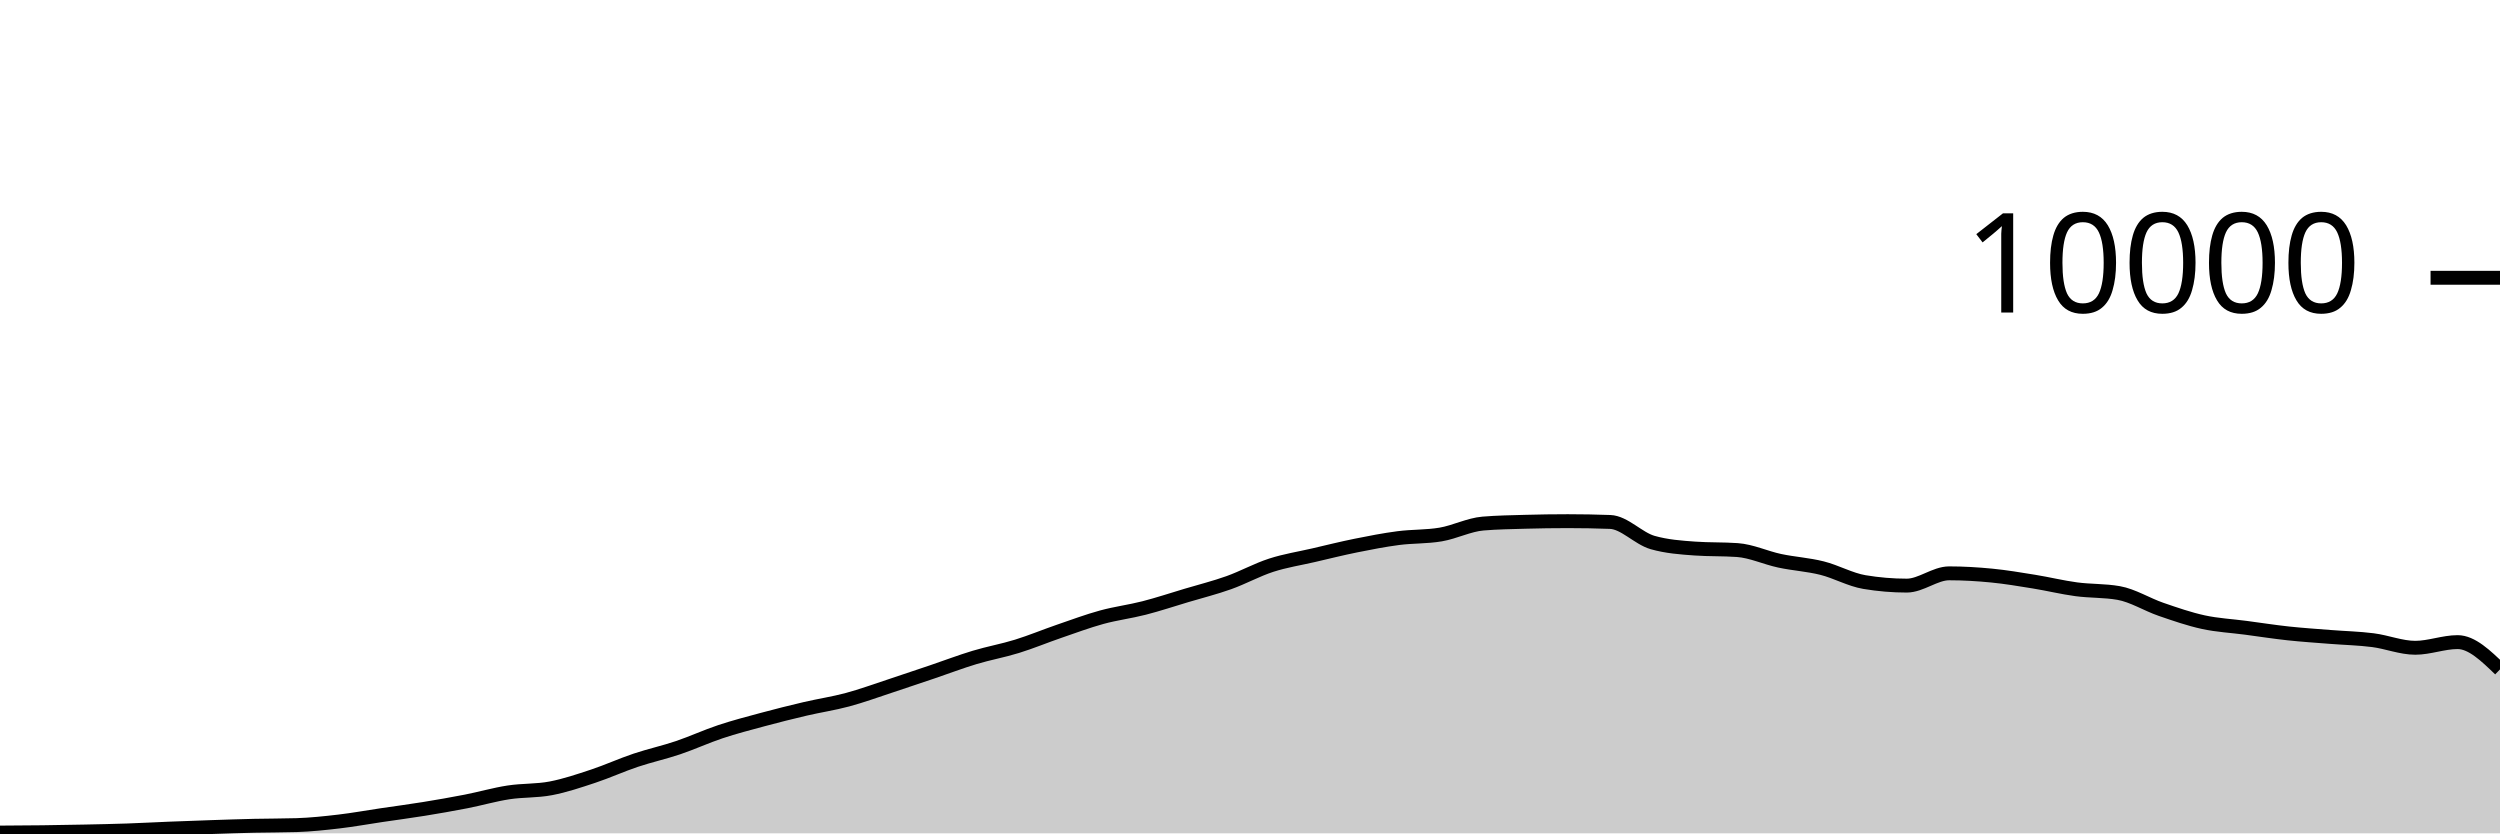
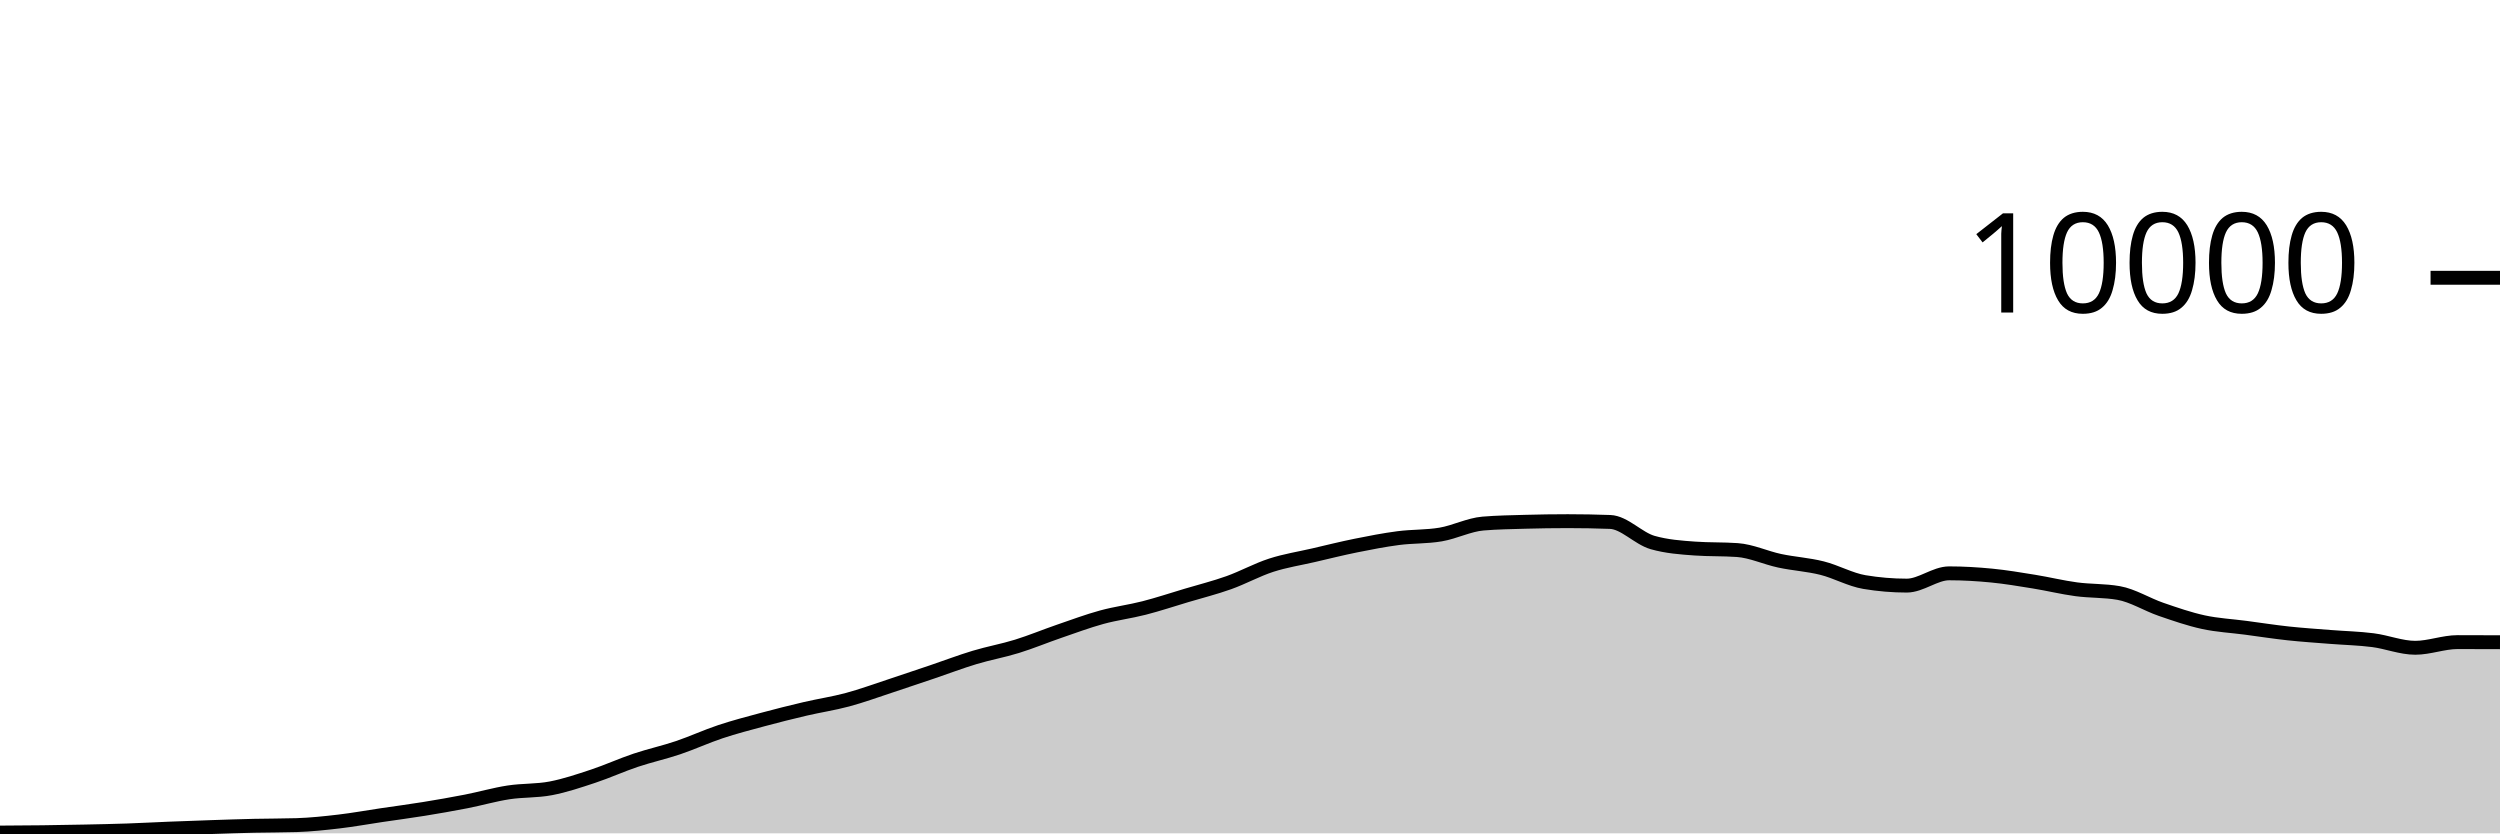
<svg xmlns="http://www.w3.org/2000/svg" viewBox="0 0 180 60">
  <g transform="translate(0,20)">
-     <path class="area" fill="rgba(0, 0, 0, 0.2)" d="M0,39.944C1.017,39.938,2.034,39.933,3.051,39.92C4.068,39.907,5.085,39.889,6.102,39.868C7.119,39.847,8.136,39.827,9.153,39.792C10.169,39.757,11.186,39.701,12.203,39.66C13.22,39.619,14.237,39.582,15.254,39.548C16.271,39.514,17.288,39.479,18.305,39.456C19.322,39.433,20.339,39.44,21.356,39.408C22.373,39.376,23.39,39.267,24.407,39.148C25.424,39.029,26.441,38.843,27.458,38.692C28.475,38.541,29.492,38.409,30.508,38.244C31.525,38.079,32.542,37.903,33.559,37.704C34.576,37.505,35.593,37.209,36.61,37.052C37.627,36.895,38.644,36.955,39.661,36.76C40.678,36.565,41.695,36.221,42.712,35.884C43.729,35.547,44.746,35.081,45.763,34.74C46.78,34.399,47.797,34.179,48.814,33.836C49.831,33.493,50.847,33.022,51.864,32.684C52.881,32.346,53.898,32.082,54.915,31.808C55.932,31.534,56.949,31.278,57.966,31.04C58.983,30.802,60,30.653,61.017,30.38C62.034,30.107,63.051,29.734,64.068,29.4C65.085,29.066,66.102,28.72,67.119,28.376C68.136,28.032,69.153,27.643,70.169,27.336C71.186,27.029,72.203,26.851,73.22,26.536C74.237,26.221,75.254,25.797,76.271,25.448C77.288,25.099,78.305,24.719,79.322,24.44C80.339,24.161,81.356,24.037,82.373,23.776C83.39,23.515,84.407,23.176,85.424,22.872C86.441,22.568,87.458,22.315,88.475,21.952C89.492,21.589,90.508,21.025,91.525,20.696C92.542,20.367,93.559,20.212,94.576,19.976C95.593,19.74,96.61,19.485,97.627,19.28C98.644,19.075,99.661,18.877,100.678,18.744C101.695,18.611,102.712,18.657,103.729,18.484C104.746,18.311,105.763,17.781,106.78,17.696C107.797,17.611,108.814,17.597,109.831,17.568C110.847,17.539,111.864,17.524,112.881,17.524C113.898,17.524,114.915,17.543,115.932,17.58C116.949,17.617,117.966,18.769,118.983,19.06C120,19.351,121.017,19.424,122.034,19.496C123.051,19.568,124.068,19.532,125.085,19.604C126.102,19.676,127.119,20.159,128.136,20.376C129.153,20.593,130.169,20.649,131.186,20.904C132.203,21.159,133.22,21.737,134.237,21.908C135.254,22.079,136.271,22.164,137.288,22.164C138.305,22.164,139.322,21.28,140.339,21.28C141.356,21.28,142.373,21.341,143.39,21.44C144.407,21.539,145.424,21.711,146.441,21.876C147.458,22.041,148.475,22.291,149.492,22.428C150.508,22.565,151.525,22.517,152.542,22.696C153.559,22.875,154.576,23.522,155.593,23.872C156.61,24.222,157.627,24.575,158.644,24.796C159.661,25.017,160.678,25.065,161.695,25.2C162.712,25.335,163.729,25.494,164.746,25.604C165.763,25.714,166.78,25.779,167.797,25.86C168.814,25.941,169.831,25.962,170.847,26.092C171.864,26.222,172.881,26.64,173.898,26.64C174.915,26.64,175.932,26.232,176.949,26.232C177.966,26.232,178.983,27.214,180,28.196L180,40C178.983,40,177.966,40,176.949,40C175.932,40,174.915,40,173.898,40C172.881,40,171.864,40,170.847,40C169.831,40,168.814,40,167.797,40C166.78,40,165.763,40,164.746,40C163.729,40,162.712,40,161.695,40C160.678,40,159.661,40,158.644,40C157.627,40,156.61,40,155.593,40C154.576,40,153.559,40,152.542,40C151.525,40,150.508,40,149.492,40C148.475,40,147.458,40,146.441,40C145.424,40,144.407,40,143.39,40C142.373,40,141.356,40,140.339,40C139.322,40,138.305,40,137.288,40C136.271,40,135.254,40,134.237,40C133.22,40,132.203,40,131.186,40C130.169,40,129.153,40,128.136,40C127.119,40,126.102,40,125.085,40C124.068,40,123.051,40,122.034,40C121.017,40,120,40,118.983,40C117.966,40,116.949,40,115.932,40C114.915,40,113.898,40,112.881,40C111.864,40,110.847,40,109.831,40C108.814,40,107.797,40,106.78,40C105.763,40,104.746,40,103.729,40C102.712,40,101.695,40,100.678,40C99.661,40,98.644,40,97.627,40C96.61,40,95.593,40,94.576,40C93.559,40,92.542,40,91.525,40C90.508,40,89.492,40,88.475,40C87.458,40,86.441,40,85.424,40C84.407,40,83.39,40,82.373,40C81.356,40,80.339,40,79.322,40C78.305,40,77.288,40,76.271,40C75.254,40,74.237,40,73.22,40C72.203,40,71.186,40,70.169,40C69.153,40,68.136,40,67.119,40C66.102,40,65.085,40,64.068,40C63.051,40,62.034,40,61.017,40C60,40,58.983,40,57.966,40C56.949,40,55.932,40,54.915,40C53.898,40,52.881,40,51.864,40C50.847,40,49.831,40,48.814,40C47.797,40,46.78,40,45.763,40C44.746,40,43.729,40,42.712,40C41.695,40,40.678,40,39.661,40C38.644,40,37.627,40,36.61,40C35.593,40,34.576,40,33.559,40C32.542,40,31.525,40,30.508,40C29.492,40,28.475,40,27.458,40C26.441,40,25.424,40,24.407,40C23.39,40,22.373,40,21.356,40C20.339,40,19.322,40,18.305,40C17.288,40,16.271,40,15.254,40C14.237,40,13.22,40,12.203,40C11.186,40,10.169,40,9.153,40C8.136,40,7.119,40,6.102,40C5.085,40,4.068,40,3.051,40C2.034,40,1.017,40,0,40Z" />
-     <path class="line" stroke="black" fill="none" d="M0,39.944C1.017,39.938,2.034,39.933,3.051,39.92C4.068,39.907,5.085,39.889,6.102,39.868C7.119,39.847,8.136,39.827,9.153,39.792C10.169,39.757,11.186,39.701,12.203,39.66C13.22,39.619,14.237,39.582,15.254,39.548C16.271,39.514,17.288,39.479,18.305,39.456C19.322,39.433,20.339,39.44,21.356,39.408C22.373,39.376,23.39,39.267,24.407,39.148C25.424,39.029,26.441,38.843,27.458,38.692C28.475,38.541,29.492,38.409,30.508,38.244C31.525,38.079,32.542,37.903,33.559,37.704C34.576,37.505,35.593,37.209,36.61,37.052C37.627,36.895,38.644,36.955,39.661,36.76C40.678,36.565,41.695,36.221,42.712,35.884C43.729,35.547,44.746,35.081,45.763,34.74C46.78,34.399,47.797,34.179,48.814,33.836C49.831,33.493,50.847,33.022,51.864,32.684C52.881,32.346,53.898,32.082,54.915,31.808C55.932,31.534,56.949,31.278,57.966,31.04C58.983,30.802,60,30.653,61.017,30.38C62.034,30.107,63.051,29.734,64.068,29.4C65.085,29.066,66.102,28.72,67.119,28.376C68.136,28.032,69.153,27.643,70.169,27.336C71.186,27.029,72.203,26.851,73.22,26.536C74.237,26.221,75.254,25.797,76.271,25.448C77.288,25.099,78.305,24.719,79.322,24.44C80.339,24.161,81.356,24.037,82.373,23.776C83.39,23.515,84.407,23.176,85.424,22.872C86.441,22.568,87.458,22.315,88.475,21.952C89.492,21.589,90.508,21.025,91.525,20.696C92.542,20.367,93.559,20.212,94.576,19.976C95.593,19.74,96.61,19.485,97.627,19.28C98.644,19.075,99.661,18.877,100.678,18.744C101.695,18.611,102.712,18.657,103.729,18.484C104.746,18.311,105.763,17.781,106.78,17.696C107.797,17.611,108.814,17.597,109.831,17.568C110.847,17.539,111.864,17.524,112.881,17.524C113.898,17.524,114.915,17.543,115.932,17.58C116.949,17.617,117.966,18.769,118.983,19.06C120,19.351,121.017,19.424,122.034,19.496C123.051,19.568,124.068,19.532,125.085,19.604C126.102,19.676,127.119,20.159,128.136,20.376C129.153,20.593,130.169,20.649,131.186,20.904C132.203,21.159,133.22,21.737,134.237,21.908C135.254,22.079,136.271,22.164,137.288,22.164C138.305,22.164,139.322,21.28,140.339,21.28C141.356,21.28,142.373,21.341,143.39,21.44C144.407,21.539,145.424,21.711,146.441,21.876C147.458,22.041,148.475,22.291,149.492,22.428C150.508,22.565,151.525,22.517,152.542,22.696C153.559,22.875,154.576,23.522,155.593,23.872C156.61,24.222,157.627,24.575,158.644,24.796C159.661,25.017,160.678,25.065,161.695,25.2C162.712,25.335,163.729,25.494,164.746,25.604C165.763,25.714,166.78,25.779,167.797,25.86C168.814,25.941,169.831,25.962,170.847,26.092C171.864,26.222,172.881,26.64,173.898,26.64C174.915,26.64,175.932,26.232,176.949,26.232C177.966,26.232,178.983,27.214,180,28.196" />
+     <path class="area" fill="rgba(0, 0, 0, 0.2)" d="M0,39.944C1.017,39.938,2.034,39.933,3.051,39.92C4.068,39.907,5.085,39.889,6.102,39.868C7.119,39.847,8.136,39.827,9.153,39.792C10.169,39.757,11.186,39.701,12.203,39.66C13.22,39.619,14.237,39.582,15.254,39.548C16.271,39.514,17.288,39.479,18.305,39.456C19.322,39.433,20.339,39.44,21.356,39.408C22.373,39.376,23.39,39.267,24.407,39.148C25.424,39.029,26.441,38.843,27.458,38.692C28.475,38.541,29.492,38.409,30.508,38.244C31.525,38.079,32.542,37.903,33.559,37.704C34.576,37.505,35.593,37.209,36.61,37.052C37.627,36.895,38.644,36.955,39.661,36.76C40.678,36.565,41.695,36.221,42.712,35.884C43.729,35.547,44.746,35.081,45.763,34.74C46.78,34.399,47.797,34.179,48.814,33.836C49.831,33.493,50.847,33.022,51.864,32.684C52.881,32.346,53.898,32.082,54.915,31.808C55.932,31.534,56.949,31.278,57.966,31.04C58.983,30.802,60,30.653,61.017,30.38C62.034,30.107,63.051,29.734,64.068,29.4C65.085,29.066,66.102,28.72,67.119,28.376C68.136,28.032,69.153,27.643,70.169,27.336C71.186,27.029,72.203,26.851,73.22,26.536C74.237,26.221,75.254,25.797,76.271,25.448C77.288,25.099,78.305,24.719,79.322,24.44C80.339,24.161,81.356,24.037,82.373,23.776C83.39,23.515,84.407,23.176,85.424,22.872C86.441,22.568,87.458,22.315,88.475,21.952C89.492,21.589,90.508,21.025,91.525,20.696C92.542,20.367,93.559,20.212,94.576,19.976C95.593,19.74,96.61,19.485,97.627,19.28C98.644,19.075,99.661,18.877,100.678,18.744C101.695,18.611,102.712,18.657,103.729,18.484C104.746,18.311,105.763,17.781,106.78,17.696C107.797,17.611,108.814,17.597,109.831,17.568C110.847,17.539,111.864,17.524,112.881,17.524C113.898,17.524,114.915,17.543,115.932,17.58C116.949,17.617,117.966,18.769,118.983,19.06C120,19.351,121.017,19.424,122.034,19.496C123.051,19.568,124.068,19.532,125.085,19.604C126.102,19.676,127.119,20.159,128.136,20.376C129.153,20.593,130.169,20.649,131.186,20.904C132.203,21.159,133.22,21.737,134.237,21.908C135.254,22.079,136.271,22.164,137.288,22.164C138.305,22.164,139.322,21.28,140.339,21.28C141.356,21.28,142.373,21.341,143.39,21.44C144.407,21.539,145.424,21.711,146.441,21.876C147.458,22.041,148.475,22.291,149.492,22.428C150.508,22.565,151.525,22.517,152.542,22.696C153.559,22.875,154.576,23.522,155.593,23.872C156.61,24.222,157.627,24.575,158.644,24.796C159.661,25.017,160.678,25.065,161.695,25.2C162.712,25.335,163.729,25.494,164.746,25.604C165.763,25.714,166.78,25.779,167.797,25.86C168.814,25.941,169.831,25.962,170.847,26.092C171.864,26.222,172.881,26.64,173.898,26.64C174.915,26.64,175.932,26.232,176.949,26.232C177.966,26.232,178.983,26.236,180,26.24L180,40C178.983,40,177.966,40,176.949,40C175.932,40,174.915,40,173.898,40C172.881,40,171.864,40,170.847,40C169.831,40,168.814,40,167.797,40C166.78,40,165.763,40,164.746,40C163.729,40,162.712,40,161.695,40C160.678,40,159.661,40,158.644,40C157.627,40,156.61,40,155.593,40C154.576,40,153.559,40,152.542,40C151.525,40,150.508,40,149.492,40C148.475,40,147.458,40,146.441,40C145.424,40,144.407,40,143.39,40C142.373,40,141.356,40,140.339,40C139.322,40,138.305,40,137.288,40C136.271,40,135.254,40,134.237,40C133.22,40,132.203,40,131.186,40C130.169,40,129.153,40,128.136,40C127.119,40,126.102,40,125.085,40C124.068,40,123.051,40,122.034,40C121.017,40,120,40,118.983,40C117.966,40,116.949,40,115.932,40C114.915,40,113.898,40,112.881,40C111.864,40,110.847,40,109.831,40C108.814,40,107.797,40,106.78,40C105.763,40,104.746,40,103.729,40C102.712,40,101.695,40,100.678,40C99.661,40,98.644,40,97.627,40C96.61,40,95.593,40,94.576,40C93.559,40,92.542,40,91.525,40C90.508,40,89.492,40,88.475,40C87.458,40,86.441,40,85.424,40C84.407,40,83.39,40,82.373,40C81.356,40,80.339,40,79.322,40C78.305,40,77.288,40,76.271,40C75.254,40,74.237,40,73.22,40C72.203,40,71.186,40,70.169,40C69.153,40,68.136,40,67.119,40C66.102,40,65.085,40,64.068,40C63.051,40,62.034,40,61.017,40C60,40,58.983,40,57.966,40C56.949,40,55.932,40,54.915,40C53.898,40,52.881,40,51.864,40C50.847,40,49.831,40,48.814,40C47.797,40,46.78,40,45.763,40C44.746,40,43.729,40,42.712,40C41.695,40,40.678,40,39.661,40C38.644,40,37.627,40,36.61,40C35.593,40,34.576,40,33.559,40C32.542,40,31.525,40,30.508,40C29.492,40,28.475,40,27.458,40C26.441,40,25.424,40,24.407,40C23.39,40,22.373,40,21.356,40C20.339,40,19.322,40,18.305,40C17.288,40,16.271,40,15.254,40C14.237,40,13.22,40,12.203,40C11.186,40,10.169,40,9.153,40C8.136,40,7.119,40,6.102,40C5.085,40,4.068,40,3.051,40C2.034,40,1.017,40,0,40Z" />
+     <path class="line" stroke="black" fill="none" d="M0,39.944C1.017,39.938,2.034,39.933,3.051,39.92C4.068,39.907,5.085,39.889,6.102,39.868C7.119,39.847,8.136,39.827,9.153,39.792C10.169,39.757,11.186,39.701,12.203,39.66C13.22,39.619,14.237,39.582,15.254,39.548C16.271,39.514,17.288,39.479,18.305,39.456C19.322,39.433,20.339,39.44,21.356,39.408C22.373,39.376,23.39,39.267,24.407,39.148C25.424,39.029,26.441,38.843,27.458,38.692C28.475,38.541,29.492,38.409,30.508,38.244C31.525,38.079,32.542,37.903,33.559,37.704C34.576,37.505,35.593,37.209,36.61,37.052C37.627,36.895,38.644,36.955,39.661,36.76C40.678,36.565,41.695,36.221,42.712,35.884C43.729,35.547,44.746,35.081,45.763,34.74C46.78,34.399,47.797,34.179,48.814,33.836C49.831,33.493,50.847,33.022,51.864,32.684C52.881,32.346,53.898,32.082,54.915,31.808C55.932,31.534,56.949,31.278,57.966,31.04C58.983,30.802,60,30.653,61.017,30.38C62.034,30.107,63.051,29.734,64.068,29.4C65.085,29.066,66.102,28.72,67.119,28.376C68.136,28.032,69.153,27.643,70.169,27.336C71.186,27.029,72.203,26.851,73.22,26.536C74.237,26.221,75.254,25.797,76.271,25.448C77.288,25.099,78.305,24.719,79.322,24.44C80.339,24.161,81.356,24.037,82.373,23.776C83.39,23.515,84.407,23.176,85.424,22.872C86.441,22.568,87.458,22.315,88.475,21.952C89.492,21.589,90.508,21.025,91.525,20.696C92.542,20.367,93.559,20.212,94.576,19.976C95.593,19.74,96.61,19.485,97.627,19.28C98.644,19.075,99.661,18.877,100.678,18.744C101.695,18.611,102.712,18.657,103.729,18.484C104.746,18.311,105.763,17.781,106.78,17.696C107.797,17.611,108.814,17.597,109.831,17.568C110.847,17.539,111.864,17.524,112.881,17.524C113.898,17.524,114.915,17.543,115.932,17.58C116.949,17.617,117.966,18.769,118.983,19.06C120,19.351,121.017,19.424,122.034,19.496C123.051,19.568,124.068,19.532,125.085,19.604C126.102,19.676,127.119,20.159,128.136,20.376C129.153,20.593,130.169,20.649,131.186,20.904C132.203,21.159,133.22,21.737,134.237,21.908C135.254,22.079,136.271,22.164,137.288,22.164C138.305,22.164,139.322,21.28,140.339,21.28C141.356,21.28,142.373,21.341,143.39,21.44C144.407,21.539,145.424,21.711,146.441,21.876C147.458,22.041,148.475,22.291,149.492,22.428C150.508,22.565,151.525,22.517,152.542,22.696C153.559,22.875,154.576,23.522,155.593,23.872C156.61,24.222,157.627,24.575,158.644,24.796C159.661,25.017,160.678,25.065,161.695,25.2C162.712,25.335,163.729,25.494,164.746,25.604C165.763,25.714,166.78,25.779,167.797,25.86C168.814,25.941,169.831,25.962,170.847,26.092C171.864,26.222,172.881,26.64,173.898,26.64C174.915,26.64,175.932,26.232,176.949,26.232C177.966,26.232,178.983,26.236,180,26.24" />
    <path class="axis-ceiling" stroke-width="1" stroke="black" fill="none" d="M175,0L180,0" />
    <text class="axis-ceiling-label" font-family="sans-serif" text-anchor="end" font-size="10px" x="170" y="2.5">10000</text>
  </g>
</svg>
